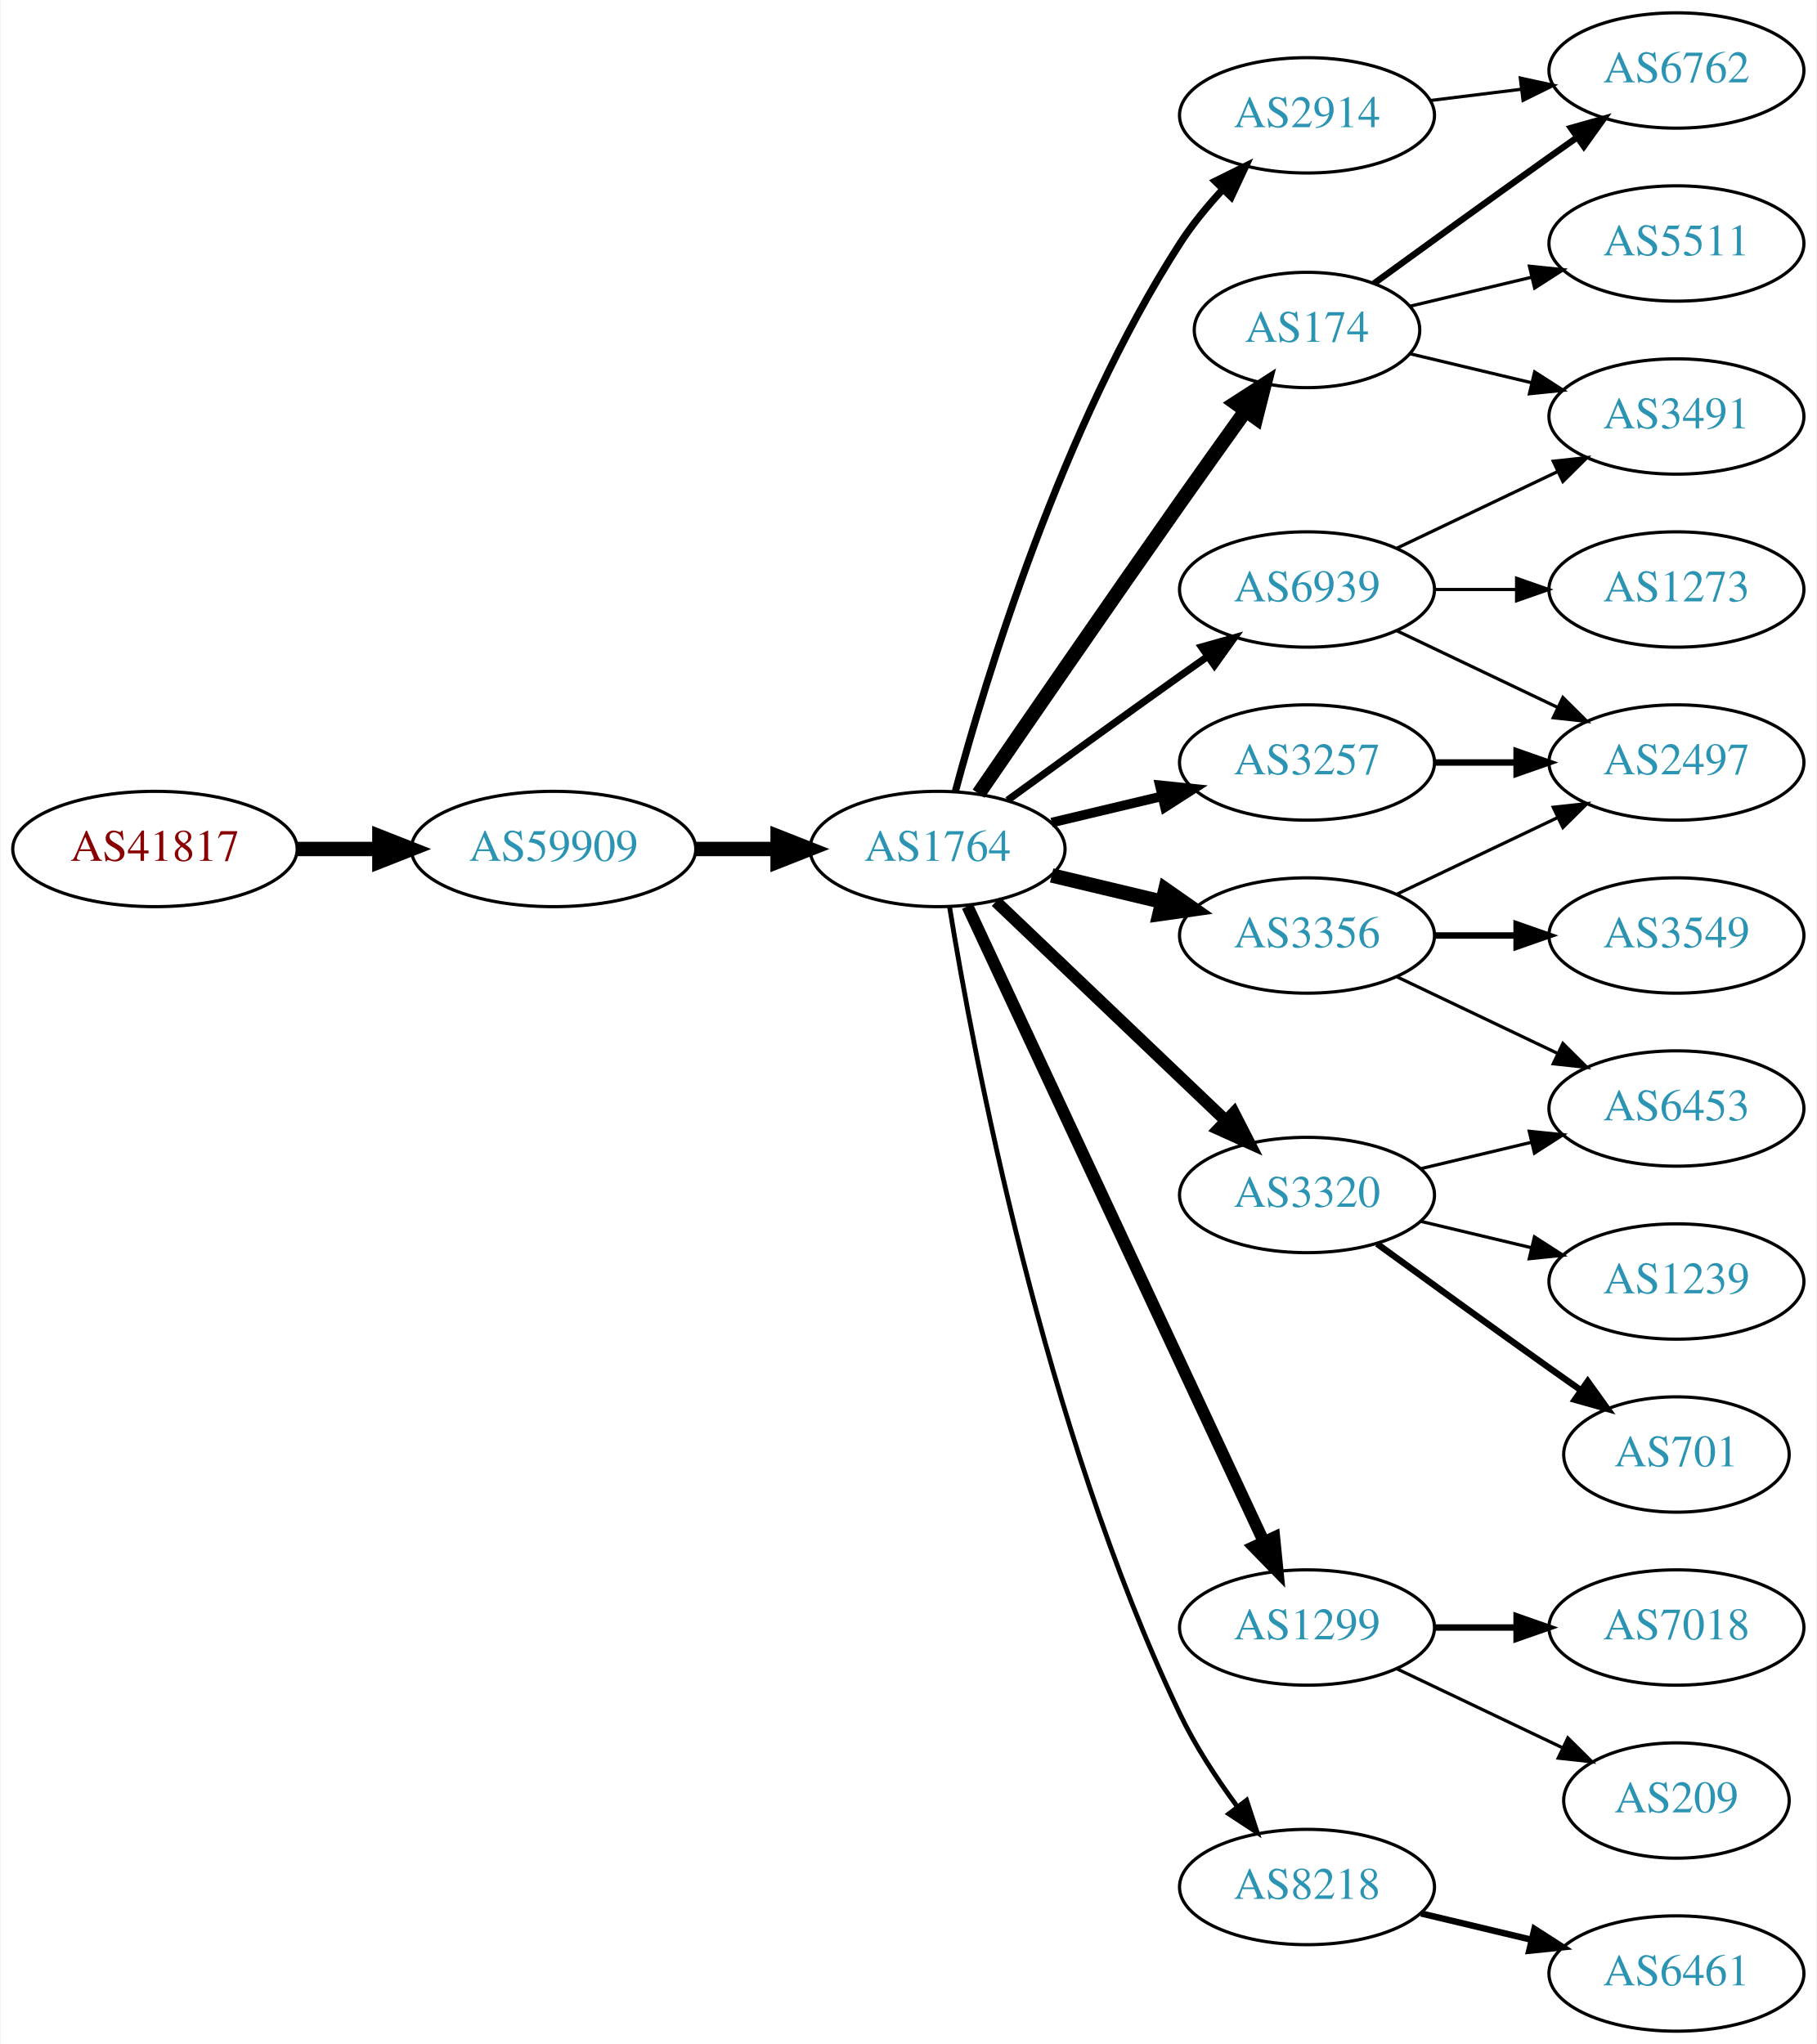
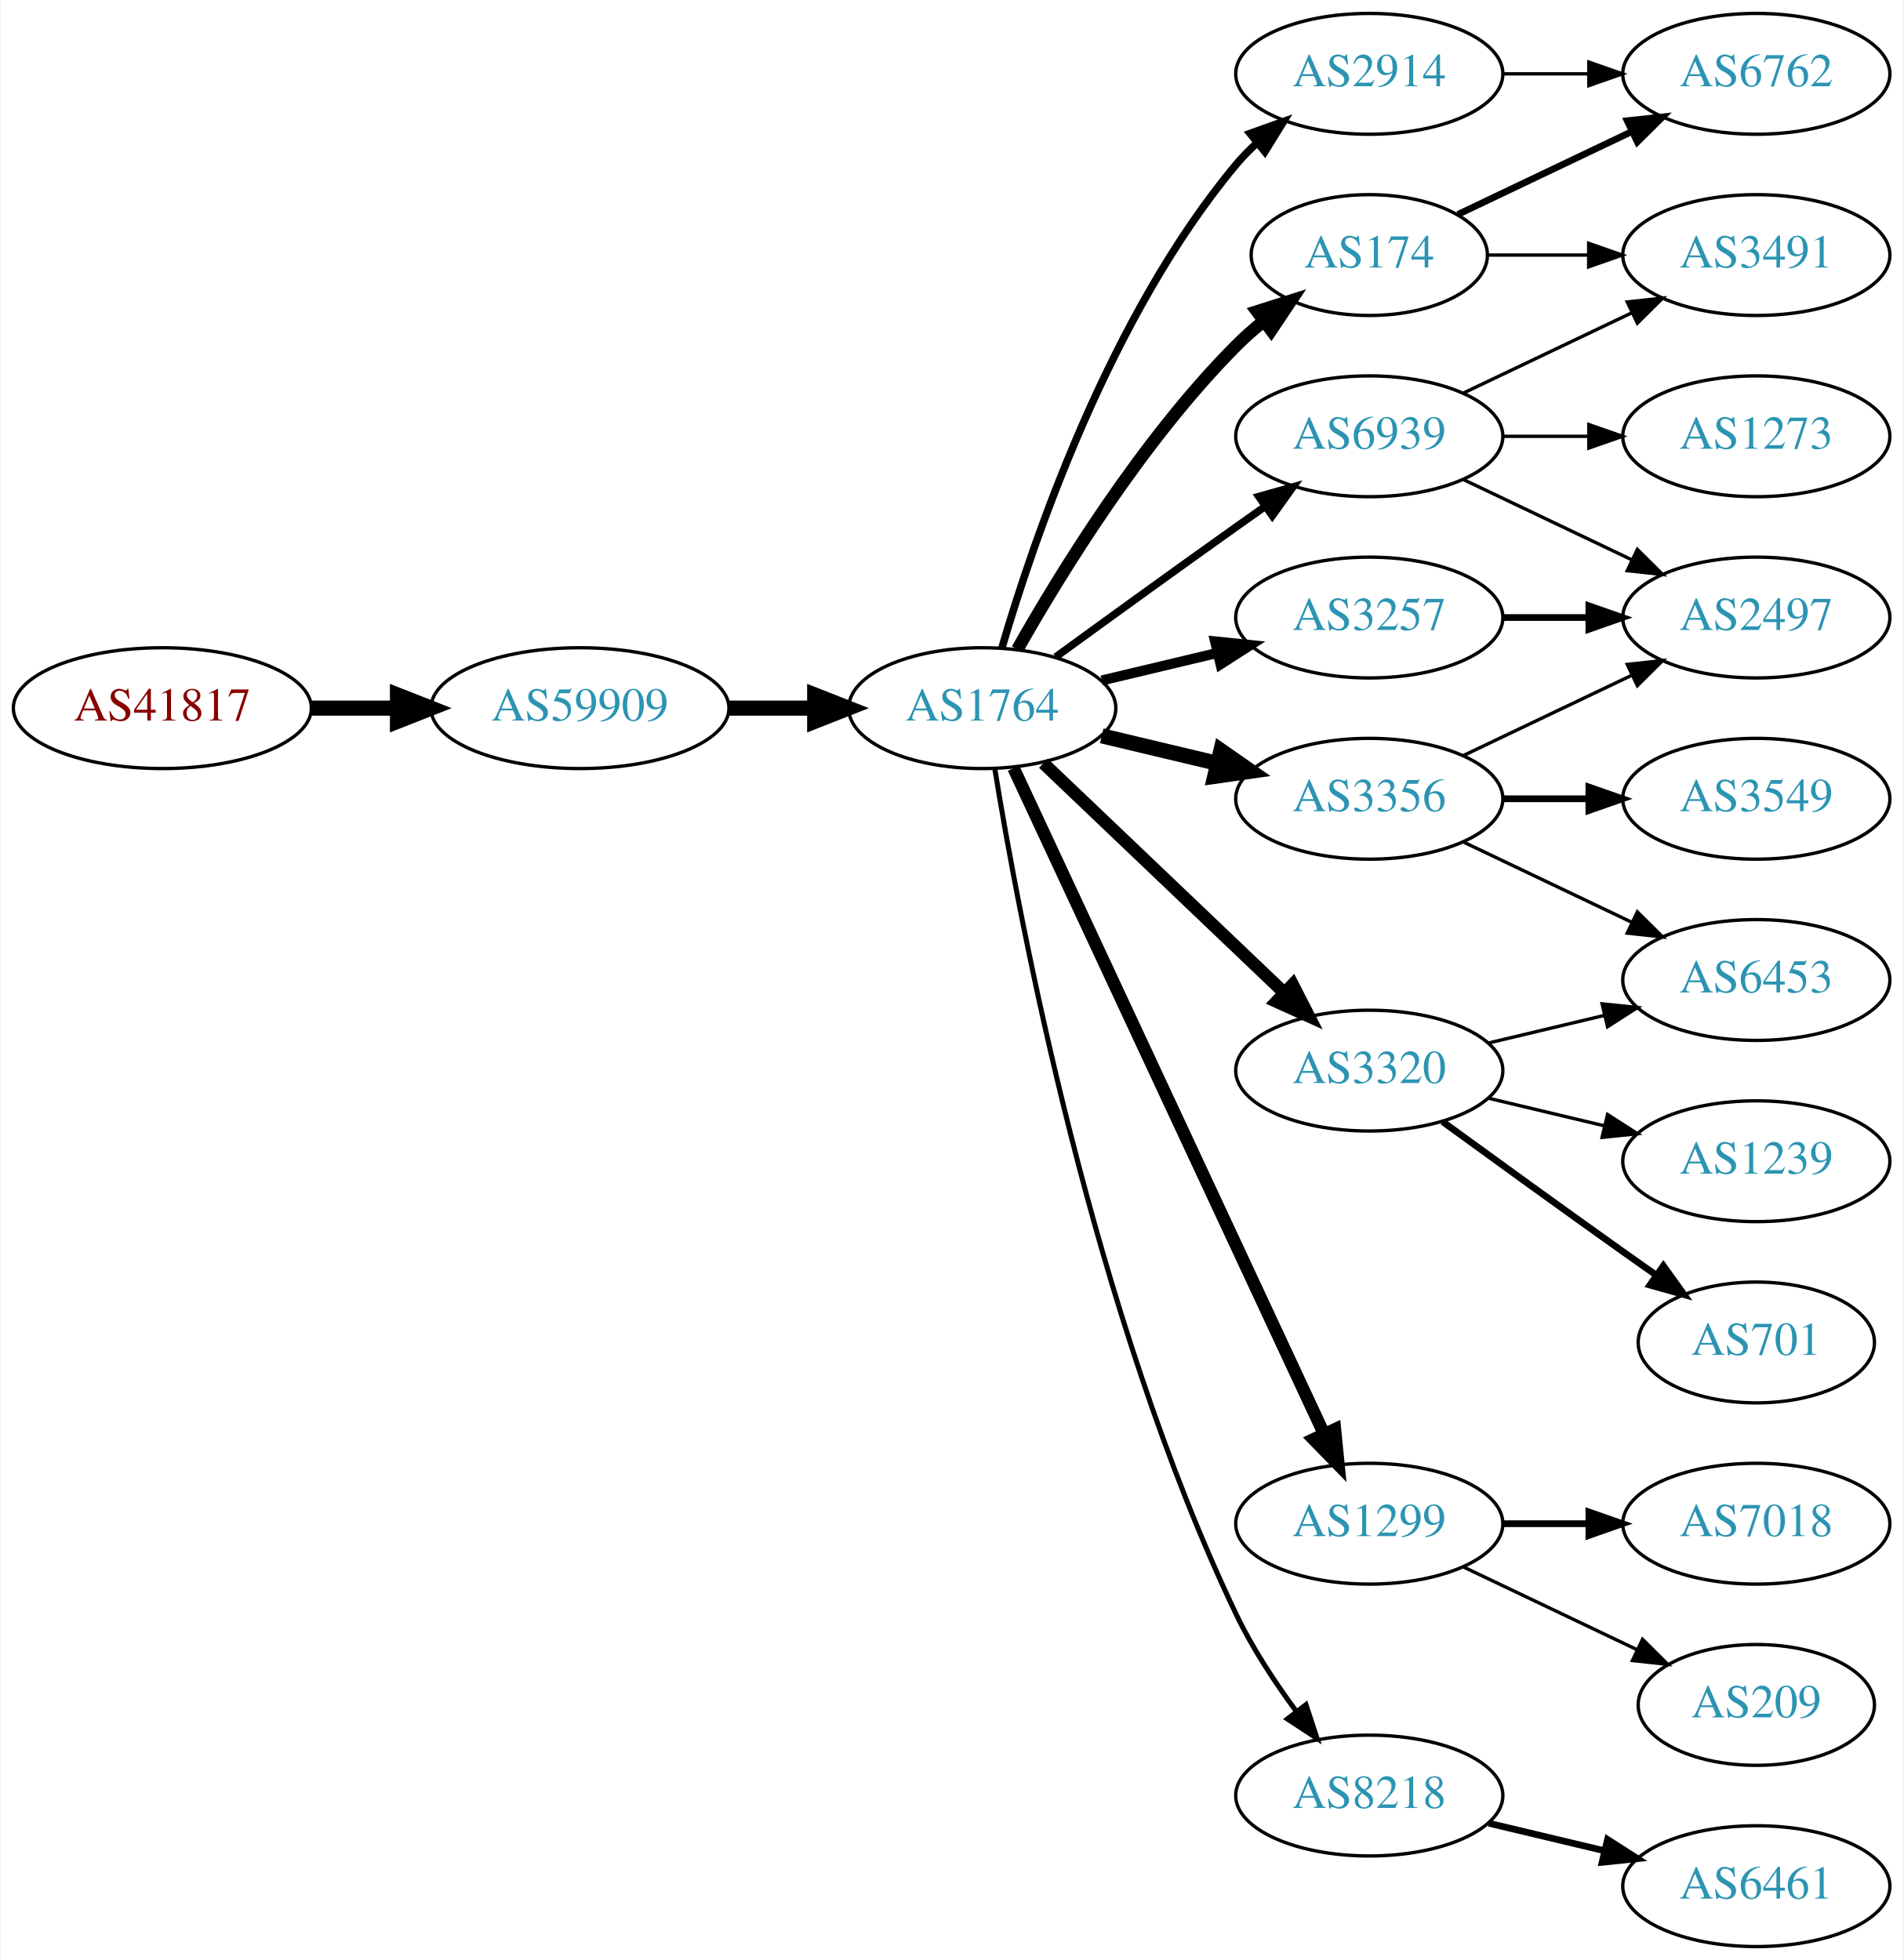
- <svg xmlns="http://www.w3.org/2000/svg" xmlns:xlink="http://www.w3.org/1999/xlink" width="567pt" height="638pt" viewBox="0.00 0.00 566.66 638.00">
-   <g id="graph0" class="graph" transform="scale(1 1) rotate(0) translate(4 634)">
-     <polygon fill="white" stroke="none" points="-4,4 -4,-634 562.663,-634 562.663,4 -4,4" />
+ <svg xmlns="http://www.w3.org/2000/svg" xmlns:xlink="http://www.w3.org/1999/xlink" width="567pt" height="584pt" viewBox="0.00 0.00 566.66 584.00">
+   <g id="graph0" class="graph" transform="scale(1 1) rotate(0) translate(4 580)">
+     <polygon fill="white" stroke="none" points="-4,4 -4,-580 562.663,-580 562.663,4 -4,4" />
    <g id="node1" class="node">
      <g id="a_node1">
        <a xlink:href="/asn/41817" xlink:title="AS41817 ~ VFNK [AT]">
          <ellipse fill="#ffffff" stroke="black" cx="44.196" cy="-369" rx="44.393" ry="18" />
          <text text-anchor="middle" x="44.196" y="-365.3" font-family="Times,serif" font-size="14.00" fill="#880000">AS41817</text>
        </a>
      </g>
    </g>
    <g id="node2" class="node">
      <g id="a_node2">
        <a xlink:href="/asn/59909" xlink:title="AS59909 ~ Tele-Tec GmbH [AT]">
          <ellipse fill="#ffffff" stroke="black" cx="168.588" cy="-369" rx="44.393" ry="18" />
          <text text-anchor="middle" x="168.588" y="-365.3" font-family="Times,serif" font-size="14.00" fill="#2c94b3">AS59909</text>
        </a>
      </g>
    </g>
    <g id="edge1" class="edge">
      <path fill="none" stroke="black" stroke-width="4.5" d="M88.692,-369C96.898,-369 105.569,-369 114.041,-369" />
      <polygon fill="black" stroke="black" stroke-width="4.5" points="114.233,-372.938 124.233,-369 114.233,-365.063 114.233,-372.938" />
    </g>
    <g id="node3" class="node">
      <g id="a_node3">
        <a xlink:href="/asn/1764" xlink:title="AS1764 ~ NEXTLAYER-AS [AT]">
          <ellipse fill="#ffffff" stroke="black" cx="288.431" cy="-369" rx="39.794" ry="18" />
          <text text-anchor="middle" x="288.431" y="-365.3" font-family="Times,serif" font-size="14.00" fill="#2c94b3">AS1764</text>
        </a>
      </g>
    </g>
    <g id="edge2" class="edge">
      <path fill="none" stroke="black" stroke-width="4.5" d="M212.799,-369C221.112,-369 229.875,-369 238.357,-369" />
      <polygon fill="black" stroke="black" stroke-width="4.5" points="238.516,-372.938 248.516,-369 238.516,-365.063 238.516,-372.938" />
    </g>
    <g id="node4" class="node">
      <g id="a_node4">
-         <a xlink:href="/asn/2914" xlink:title="AS2914 ~ NTT America, Inc. [US]">
-           <ellipse fill="#ffffff" stroke="black" cx="403.724" cy="-598" rx="39.794" ry="18" />
-           <text text-anchor="middle" x="403.724" y="-594.3" font-family="Times,serif" font-size="14.00" fill="#2c94b3">AS2914</text>
+         <a xlink:href="/asn/174" xlink:title="AS174 ~ Cogent Communications [US]">
+           <ellipse fill="#ffffff" stroke="black" cx="403.724" cy="-504" rx="35.194" ry="18" />
+           <text text-anchor="middle" x="403.724" y="-500.3" font-family="Times,serif" font-size="14.00" fill="#2c94b3">AS174</text>
        </a>
      </g>
    </g>
    <g id="edge3" class="edge">
-       <path fill="none" stroke="black" stroke-width="2.25" d="M293.997,-387.033C303.382,-421.996 327.115,-500.608 364.077,-558 367.871,-563.891 372.619,-569.656 377.476,-574.893" />
-       <polygon fill="black" stroke="black" stroke-width="2.25" points="375.074,-577.443 384.57,-582.142 380.077,-572.547 375.074,-577.443" />
+       <path fill="none" stroke="black" stroke-width="3.75" d="M298.891,-386.49C311.672,-409.096 336.105,-448.886 364.077,-477 366.578,-479.513 369.338,-481.949 372.199,-484.261" />
+       <polygon fill="black" stroke="black" stroke-width="3.75" points="370.298,-487.21 380.396,-490.413 374.5,-481.611 370.298,-487.21" />
    </g>
    <g id="node5" class="node">
      <g id="a_node5">
-         <a xlink:href="/asn/174" xlink:title="AS174 ~ Cogent Communications [US]">
-           <ellipse fill="#ffffff" stroke="black" cx="403.724" cy="-531" rx="35.194" ry="18" />
-           <text text-anchor="middle" x="403.724" y="-527.3" font-family="Times,serif" font-size="14.00" fill="#2c94b3">AS174</text>
-         </a>
-       </g>
-     </g>
-     <g id="edge4" class="edge">
-       <path fill="none" stroke="black" stroke-width="4.5" d="M301.238,-386.269C315.881,-407.642 341.655,-445.12 364.077,-477 370.712,-486.433 378.062,-496.739 384.556,-505.795" />
-       <polygon fill="black" stroke="black" stroke-width="4.5" points="381.436,-508.201 390.468,-514.026 387.832,-503.607 381.436,-508.201" />
-     </g>
-     <g id="node6" class="node">
-       <g id="a_node6">
        <a xlink:href="/asn/1299" xlink:title="AS1299 ~ Telia Carrier [EU]">
          <ellipse fill="#ffffff" stroke="black" cx="403.724" cy="-126" rx="39.794" ry="18" />
          <text text-anchor="middle" x="403.724" y="-122.3" font-family="Times,serif" font-size="14.00" fill="#2c94b3">AS1299</text>
        </a>
      </g>
    </g>
-     <g id="edge5" class="edge">
+     <g id="edge4" class="edge">
      <path fill="none" stroke="black" stroke-width="3.75" d="M297.761,-351.132C317.451,-308.899 366.951,-202.728 390.242,-152.773" />
      <polygon fill="black" stroke="black" stroke-width="3.75" points="393.48,-154.109 394.534,-143.567 387.136,-151.151 393.48,-154.109" />
    </g>
-     <g id="node7" class="node">
-       <g id="a_node7">
+     <g id="node6" class="node">
+       <g id="a_node6">
        <a xlink:href="/asn/3356" xlink:title="AS3356 ~ Level 3 Parent, LLC [US]">
          <ellipse fill="#ffffff" stroke="black" cx="403.724" cy="-342" rx="39.794" ry="18" />
          <text text-anchor="middle" x="403.724" y="-338.3" font-family="Times,serif" font-size="14.00" fill="#2c94b3">AS3356</text>
        </a>
      </g>
    </g>
-     <g id="edge6" class="edge">
+     <g id="edge5" class="edge">
      <path fill="none" stroke="black" stroke-width="4.5" d="M324.038,-360.752C334.909,-358.162 347.064,-355.265 358.506,-352.538" />
      <polygon fill="black" stroke="black" stroke-width="4.5" points="359.514,-356.346 368.328,-350.197 357.688,-348.685 359.514,-356.346" />
    </g>
-     <g id="node8" class="node">
-       <g id="a_node8">
+     <g id="node7" class="node">
+       <g id="a_node7">
        <a xlink:href="/asn/3320" xlink:title="AS3320 ~ DTAG [DE]">
          <ellipse fill="#ffffff" stroke="black" cx="403.724" cy="-261" rx="39.794" ry="18" />
          <text text-anchor="middle" x="403.724" y="-257.3" font-family="Times,serif" font-size="14.00" fill="#2c94b3">AS3320</text>
        </a>
      </g>
    </g>
-     <g id="edge7" class="edge">
+     <g id="edge6" class="edge">
      <path fill="none" stroke="black" stroke-width="3.75" d="M306.638,-352.597C325.713,-334.413 356.633,-304.937 378.23,-284.349" />
      <polygon fill="black" stroke="black" stroke-width="3.75" points="380.903,-286.637 385.726,-277.203 376.073,-281.57 380.903,-286.637" />
    </g>
-     <g id="node9" class="node">
-       <g id="a_node9">
+     <g id="node8" class="node">
+       <g id="a_node8">
        <a xlink:href="/asn/3257" xlink:title="AS3257 ~ GTT [DE]">
          <ellipse fill="#ffffff" stroke="black" cx="403.724" cy="-396" rx="39.794" ry="18" />
          <text text-anchor="middle" x="403.724" y="-392.3" font-family="Times,serif" font-size="14.00" fill="#2c94b3">AS3257</text>
        </a>
      </g>
    </g>
-     <g id="edge8" class="edge">
+     <g id="edge7" class="edge">
      <path fill="none" stroke="black" stroke-width="3" d="M324.038,-377.248C334.909,-379.838 347.064,-382.735 358.506,-385.462" />
      <polygon fill="black" stroke="black" stroke-width="3" points="357.789,-388.889 368.328,-387.803 359.412,-382.08 357.789,-388.889" />
+     </g>
+     <g id="node9" class="node">
+       <g id="a_node9">
+         <a xlink:href="/asn/2914" xlink:title="AS2914 ~ NTT America, Inc. [US]">
+           <ellipse fill="#ffffff" stroke="black" cx="403.724" cy="-558" rx="39.794" ry="18" />
+           <text text-anchor="middle" x="403.724" y="-554.3" font-family="Times,serif" font-size="14.00" fill="#2c94b3">AS2914</text>
+         </a>
+       </g>
+     </g>
+     <g id="edge8" class="edge">
+       <path fill="none" stroke="black" stroke-width="2.25" d="M294.305,-387.002C303.619,-418.844 326.435,-485.981 364.077,-531 365.948,-533.237 368.046,-535.374 370.272,-537.396" />
+       <polygon fill="black" stroke="black" stroke-width="2.25" points="368.216,-540.234 378.191,-543.804 372.619,-534.793 368.216,-540.234" />
    </g>
    <g id="node10" class="node">
      <g id="a_node10">
        <a xlink:href="/asn/8218" xlink:title="AS8218 ~ legacy Neotelecoms [FR]">
          <ellipse fill="#ffffff" stroke="black" cx="403.724" cy="-45" rx="39.794" ry="18" />
          <text text-anchor="middle" x="403.724" y="-41.3" font-family="Times,serif" font-size="14.00" fill="#2c94b3">AS8218</text>
        </a>
      </g>
    </g>
    <g id="edge9" class="edge">
      <path fill="none" stroke="black" stroke-width="1.5" d="M292.181,-350.86C299.418,-306.245 321.435,-188.311 364.077,-99 368.846,-89.013 375.473,-78.922 381.893,-70.21" />
      <polygon fill="black" stroke="black" stroke-width="1.5" points="384.869,-72.081 388.169,-62.013 379.311,-67.825 384.869,-72.081" />
    </g>
    <g id="node11" class="node">
      <g id="a_node11">
        <a xlink:href="/asn/6939" xlink:title="AS6939 ~ Hurricane Electric LLC [US]">
          <ellipse fill="#ffffff" stroke="black" cx="403.724" cy="-450" rx="39.794" ry="18" />
          <text text-anchor="middle" x="403.724" y="-446.3" font-family="Times,serif" font-size="14.00" fill="#2c94b3">AS6939</text>
        </a>
      </g>
    </g>
    <g id="edge10" class="edge">
      <path fill="none" stroke="black" stroke-width="2.25" d="M310.279,-384.222C325.213,-395.091 345.827,-410.025 364.077,-423 366.898,-425.005 369.841,-427.085 372.789,-429.159" />
      <polygon fill="black" stroke="black" stroke-width="2.25" points="370.816,-432.05 381.013,-434.926 374.835,-426.319 370.816,-432.05" />
    </g>
-     <g id="node12" class="node">
-       <g id="a_node12">
+     <g id="node17" class="node">
+       <g id="a_node17">
        <a xlink:href="/asn/6762" xlink:title="AS6762 ~ TELECOM ITALIA SPARKLE S.p.A. [IT]">
-           <ellipse fill="#ffffff" stroke="black" cx="519.017" cy="-612" rx="39.794" ry="18" />
-           <text text-anchor="middle" x="519.017" y="-608.3" font-family="Times,serif" font-size="14.00" fill="#2c94b3">AS6762</text>
-         </a>
-       </g>
-     </g>
-     <g id="edge21" class="edge">
-       <path fill="none" stroke="black" d="M442.134,-602.623C451.222,-603.746 461.059,-604.962 470.544,-606.134" />
-       <polygon fill="black" stroke="black" points="470.292,-609.629 480.646,-607.382 471.15,-602.682 470.292,-609.629" />
-     </g>
-     <g id="edge11" class="edge">
-       <path fill="none" stroke="black" stroke-width="2" d="M424.62,-545.529C439.621,-556.45 460.729,-571.747 479.37,-585 482.191,-587.005 485.134,-589.085 488.082,-591.159" />
-       <polygon fill="black" stroke="black" stroke-width="2" points="486.109,-594.05 496.306,-596.926 490.128,-588.319 486.109,-594.05" />
-     </g>
-     <g id="node13" class="node">
-       <g id="a_node13">
+           <ellipse fill="#ffffff" stroke="black" cx="519.017" cy="-558" rx="39.794" ry="18" />
+           <text text-anchor="middle" x="519.017" y="-554.3" font-family="Times,serif" font-size="14.00" fill="#2c94b3">AS6762</text>
+         </a>
+       </g>
+     </g>
+     <g id="edge17" class="edge">
+       <path fill="none" stroke="black" stroke-width="2" d="M430.149,-516.119C445.452,-523.413 465.175,-532.814 482.057,-540.86" />
+       <polygon fill="black" stroke="black" stroke-width="2" points="480.564,-544.026 491.097,-545.169 483.576,-537.707 480.564,-544.026" />
+     </g>
+     <g id="node18" class="node">
+       <g id="a_node18">
        <a xlink:href="/asn/3491" xlink:title="AS3491 ~ PCCW Global, Inc. [US]">
          <ellipse fill="#ffffff" stroke="black" cx="519.017" cy="-504" rx="39.794" ry="18" />
          <text text-anchor="middle" x="519.017" y="-500.3" font-family="Times,serif" font-size="14.00" fill="#2c94b3">AS3491</text>
        </a>
      </g>
    </g>
-     <g id="edge12" class="edge">
-       <path fill="none" stroke="black" d="M435.981,-523.551C447.661,-520.767 461.157,-517.551 473.786,-514.541" />
-       <polygon fill="black" stroke="black" points="474.762,-517.907 483.678,-512.184 473.139,-511.097 474.762,-517.907" />
-     </g>
-     <g id="node14" class="node">
-       <g id="a_node14">
-         <a xlink:href="/asn/5511" xlink:title="AS5511 ~ Orange S.A. [FR]">
-           <ellipse fill="#ffffff" stroke="black" cx="519.017" cy="-558" rx="39.794" ry="18" />
-           <text text-anchor="middle" x="519.017" y="-554.3" font-family="Times,serif" font-size="14.00" fill="#2c94b3">AS5511</text>
-         </a>
-       </g>
-     </g>
-     <g id="edge13" class="edge">
-       <path fill="none" stroke="black" d="M435.981,-538.449C447.661,-541.233 461.157,-544.449 473.786,-547.459" />
-       <polygon fill="black" stroke="black" points="473.139,-550.903 483.678,-549.816 474.762,-544.093 473.139,-550.903" />
-     </g>
-     <g id="node20" class="node">
-       <g id="a_node20">
+     <g id="edge18" class="edge">
+       <path fill="none" stroke="black" d="M439.023,-504C448.4,-504 458.75,-504 468.785,-504" />
+       <polygon fill="black" stroke="black" points="469.074,-507.5 479.074,-504 469.074,-500.5 469.074,-507.5" />
+     </g>
+     <g id="node19" class="node">
+       <g id="a_node19">
        <a xlink:href="/asn/7018" xlink:title="AS7018 ~ AT&amp;T Services, Inc. [US]">
          <ellipse fill="#ffffff" stroke="black" cx="519.017" cy="-126" rx="39.794" ry="18" />
          <text text-anchor="middle" x="519.017" y="-122.3" font-family="Times,serif" font-size="14.00" fill="#2c94b3">AS7018</text>
        </a>
      </g>
    </g>
-     <g id="edge22" class="edge">
+     <g id="edge20" class="edge">
      <path fill="none" stroke="black" stroke-width="2" d="M443.396,-126C451.599,-126 460.363,-126 468.895,-126" />
      <polygon fill="black" stroke="black" stroke-width="2" points="469.134,-129.5 479.134,-126 469.134,-122.5 469.134,-129.5" />
    </g>
-     <g id="node21" class="node">
-       <g id="a_node21">
+     <g id="node20" class="node">
+       <g id="a_node20">
        <a xlink:href="/asn/209" xlink:title="AS209 ~ CenturyLink Communications, LLC [US]">
          <ellipse fill="#ffffff" stroke="black" cx="519.017" cy="-72" rx="35.194" ry="18" />
          <text text-anchor="middle" x="519.017" y="-68.3" font-family="Times,serif" font-size="14.00" fill="#2c94b3">AS209</text>
        </a>
      </g>
    </g>
-     <g id="edge23" class="edge">
+     <g id="edge21" class="edge">
      <path fill="none" stroke="black" d="M431.86,-113.066C447.292,-105.71 466.778,-96.423 483.313,-88.541" />
      <polygon fill="black" stroke="black" points="485.133,-91.551 492.654,-84.089 482.121,-85.232 485.133,-91.551" />
    </g>
-     <g id="node15" class="node">
-       <g id="a_node15">
+     <g id="node12" class="node">
+       <g id="a_node12">
        <a xlink:href="/asn/6453" xlink:title="AS6453 ~ TATA COMMUNICATIONS (AMERICA) INC [US]">
          <ellipse fill="#ffffff" stroke="black" cx="519.017" cy="-288" rx="39.794" ry="18" />
          <text text-anchor="middle" x="519.017" y="-284.3" font-family="Times,serif" font-size="14.00" fill="#2c94b3">AS6453</text>
        </a>
      </g>
    </g>
-     <g id="edge14" class="edge">
+     <g id="edge11" class="edge">
      <path fill="none" stroke="black" d="M431.86,-329.066C446.854,-321.919 465.675,-312.948 481.898,-305.215" />
      <polygon fill="black" stroke="black" points="483.581,-308.291 491.102,-300.829 480.569,-301.972 483.581,-308.291" />
    </g>
-     <g id="node16" class="node">
-       <g id="a_node16">
+     <g id="node13" class="node">
+       <g id="a_node13">
        <a xlink:href="/asn/3549" xlink:title="AS3549 ~ Level 3 Parent, LLC [US]">
          <ellipse fill="#ffffff" stroke="black" cx="519.017" cy="-342" rx="39.794" ry="18" />
          <text text-anchor="middle" x="519.017" y="-338.3" font-family="Times,serif" font-size="14.00" fill="#2c94b3">AS3549</text>
        </a>
      </g>
    </g>
-     <g id="edge15" class="edge">
+     <g id="edge12" class="edge">
      <path fill="none" stroke="black" stroke-width="2" d="M443.396,-342C451.599,-342 460.363,-342 468.895,-342" />
      <polygon fill="black" stroke="black" stroke-width="2" points="469.134,-345.5 479.134,-342 469.134,-338.5 469.134,-345.5" />
    </g>
-     <g id="node17" class="node">
-       <g id="a_node17">
+     <g id="node14" class="node">
+       <g id="a_node14">
        <a xlink:href="/asn/2497" xlink:title="AS2497 ~ Internet Initiative Japan Inc. [JP]">
          <ellipse fill="#ffffff" stroke="black" cx="519.017" cy="-396" rx="39.794" ry="18" />
          <text text-anchor="middle" x="519.017" y="-392.3" font-family="Times,serif" font-size="14.00" fill="#2c94b3">AS2497</text>
        </a>
      </g>
    </g>
-     <g id="edge16" class="edge">
+     <g id="edge13" class="edge">
      <path fill="none" stroke="black" d="M431.86,-354.934C446.854,-362.081 465.675,-371.052 481.898,-378.785" />
      <polygon fill="black" stroke="black" points="480.569,-382.028 491.102,-383.171 483.581,-375.709 480.569,-382.028" />
    </g>
-     <g id="edge19" class="edge">
+     <g id="edge16" class="edge">
      <path fill="none" stroke="black" d="M439.331,-269.248C450.202,-271.838 462.357,-274.735 473.799,-277.462" />
      <polygon fill="black" stroke="black" points="473.082,-280.889 483.621,-279.803 474.705,-274.08 473.082,-280.889" />
    </g>
-     <g id="node18" class="node">
-       <g id="a_node18">
+     <g id="node15" class="node">
+       <g id="a_node15">
        <a xlink:href="/asn/1239" xlink:title="AS1239 ~ Sprint [US]">
          <ellipse fill="#ffffff" stroke="black" cx="519.017" cy="-234" rx="39.794" ry="18" />
          <text text-anchor="middle" x="519.017" y="-230.3" font-family="Times,serif" font-size="14.00" fill="#2c94b3">AS1239</text>
        </a>
      </g>
    </g>
-     <g id="edge17" class="edge">
+     <g id="edge14" class="edge">
      <path fill="none" stroke="black" d="M439.331,-252.752C450.202,-250.162 462.357,-247.265 473.799,-244.538" />
      <polygon fill="black" stroke="black" points="474.705,-247.92 483.621,-242.197 473.082,-241.111 474.705,-247.92" />
    </g>
-     <g id="node19" class="node">
-       <g id="a_node19">
+     <g id="node16" class="node">
+       <g id="a_node16">
        <a xlink:href="/asn/701" xlink:title="AS701 ~ UUNET [US]">
          <ellipse fill="#ffffff" stroke="black" cx="519.017" cy="-180" rx="35.194" ry="18" />
          <text text-anchor="middle" x="519.017" y="-176.3" font-family="Times,serif" font-size="14.00" fill="#2c94b3">AS701</text>
        </a>
      </g>
    </g>
-     <g id="edge18" class="edge">
+     <g id="edge15" class="edge">
      <path fill="none" stroke="black" stroke-width="2" d="M425.572,-245.778C440.506,-234.909 461.12,-219.975 479.37,-207 482.581,-204.718 485.95,-202.339 489.304,-199.982" />
      <polygon fill="black" stroke="black" stroke-width="2" points="491.332,-202.834 497.515,-194.23 487.316,-197.101 491.332,-202.834" />
    </g>
-     <g id="edge20" class="edge">
+     <g id="edge23" class="edge">
      <path fill="none" stroke="black" stroke-width="2" d="M443.396,-396C451.599,-396 460.363,-396 468.895,-396" />
      <polygon fill="black" stroke="black" stroke-width="2" points="469.134,-399.5 479.134,-396 469.134,-392.5 469.134,-399.5" />
    </g>
-     <g id="node22" class="node">
-       <g id="a_node22">
+     <g id="edge19" class="edge">
+       <path fill="none" stroke="black" d="M443.396,-558C451.599,-558 460.363,-558 468.895,-558" />
+       <polygon fill="black" stroke="black" points="469.134,-561.5 479.134,-558 469.134,-554.5 469.134,-561.5" />
+     </g>
+     <g id="node21" class="node">
+       <g id="a_node21">
        <a xlink:href="/asn/6461" xlink:title="AS6461 ~ ZAYO-6461 [US]">
          <ellipse fill="#ffffff" stroke="black" cx="519.017" cy="-18" rx="39.794" ry="18" />
          <text text-anchor="middle" x="519.017" y="-14.3" font-family="Times,serif" font-size="14.00" fill="#2c94b3">AS6461</text>
        </a>
      </g>
    </g>
-     <g id="edge24" class="edge">
+     <g id="edge22" class="edge">
      <path fill="none" stroke="black" stroke-width="2" d="M439.331,-36.752C450.202,-34.162 462.357,-31.265 473.799,-28.538" />
      <polygon fill="black" stroke="black" stroke-width="2" points="474.705,-31.92 483.621,-26.197 473.082,-25.111 474.705,-31.92" />
-     </g>
-     <g id="edge26" class="edge">
-       <path fill="none" stroke="black" d="M431.86,-462.934C446.854,-470.081 465.675,-479.052 481.898,-486.785" />
-       <polygon fill="black" stroke="black" points="480.569,-490.028 491.102,-491.171 483.581,-483.709 480.569,-490.028" />
    </g>
    <g id="edge25" class="edge">
      <path fill="none" stroke="black" d="M431.86,-437.066C446.854,-429.919 465.675,-420.948 481.898,-413.215" />
      <polygon fill="black" stroke="black" points="483.581,-416.291 491.102,-408.829 480.569,-409.972 483.581,-416.291" />
    </g>
-     <g id="node23" class="node">
-       <g id="a_node23">
+     <g id="edge24" class="edge">
+       <path fill="none" stroke="black" d="M431.86,-462.934C446.854,-470.081 465.675,-479.052 481.898,-486.785" />
+       <polygon fill="black" stroke="black" points="480.569,-490.028 491.102,-491.171 483.581,-483.709 480.569,-490.028" />
+     </g>
+     <g id="node22" class="node">
+       <g id="a_node22">
        <a xlink:href="/asn/1273" xlink:title="AS1273 ~ Vodafone Group PLC [EU]">
          <ellipse fill="#ffffff" stroke="black" cx="519.017" cy="-450" rx="39.794" ry="18" />
          <text text-anchor="middle" x="519.017" y="-446.3" font-family="Times,serif" font-size="14.00" fill="#2c94b3">AS1273</text>
        </a>
      </g>
    </g>
-     <g id="edge27" class="edge">
+     <g id="edge26" class="edge">
      <path fill="none" stroke="black" d="M443.396,-450C451.599,-450 460.363,-450 468.895,-450" />
      <polygon fill="black" stroke="black" points="469.134,-453.5 479.134,-450 469.134,-446.5 469.134,-453.5" />
    </g>
  </g>
</svg>
